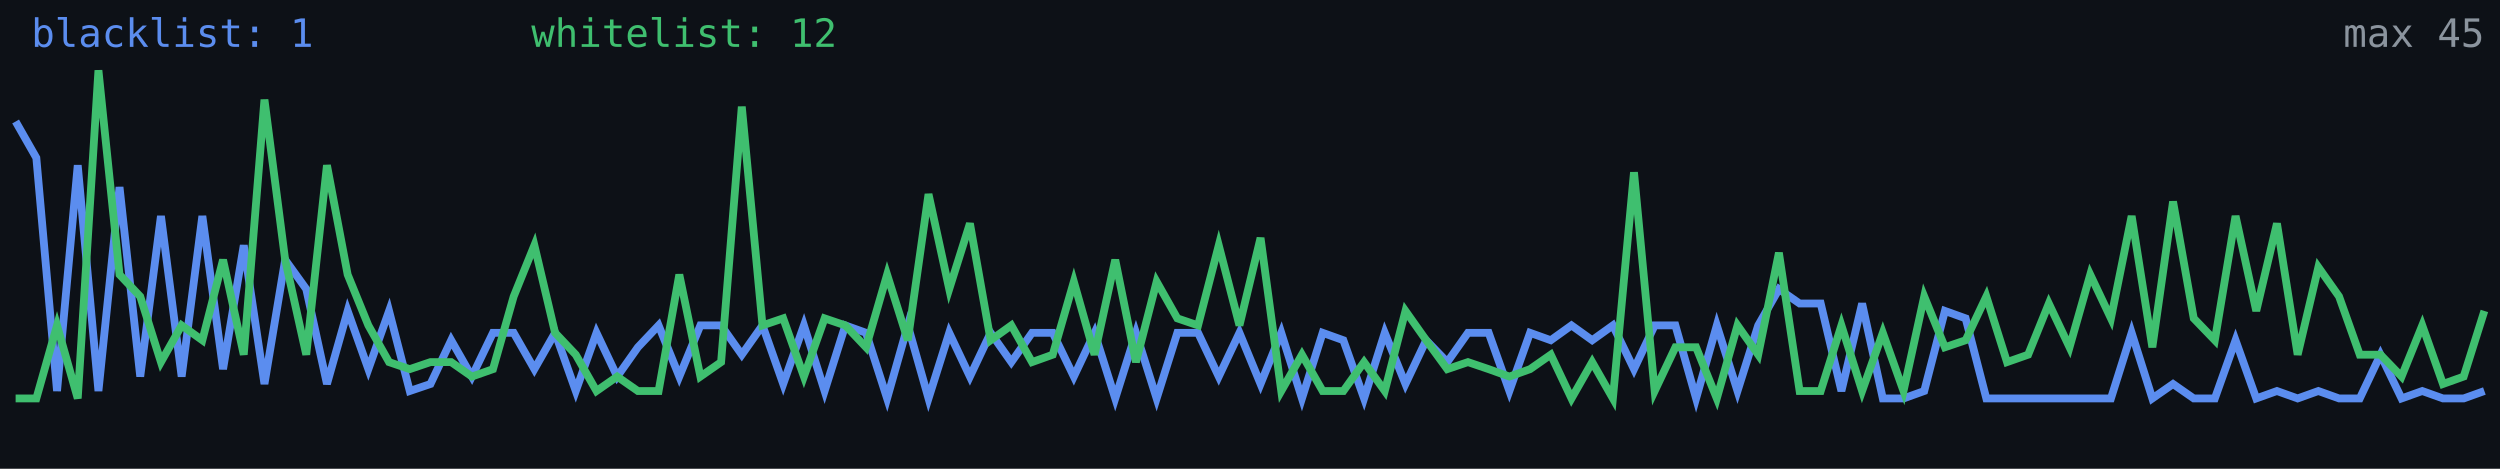
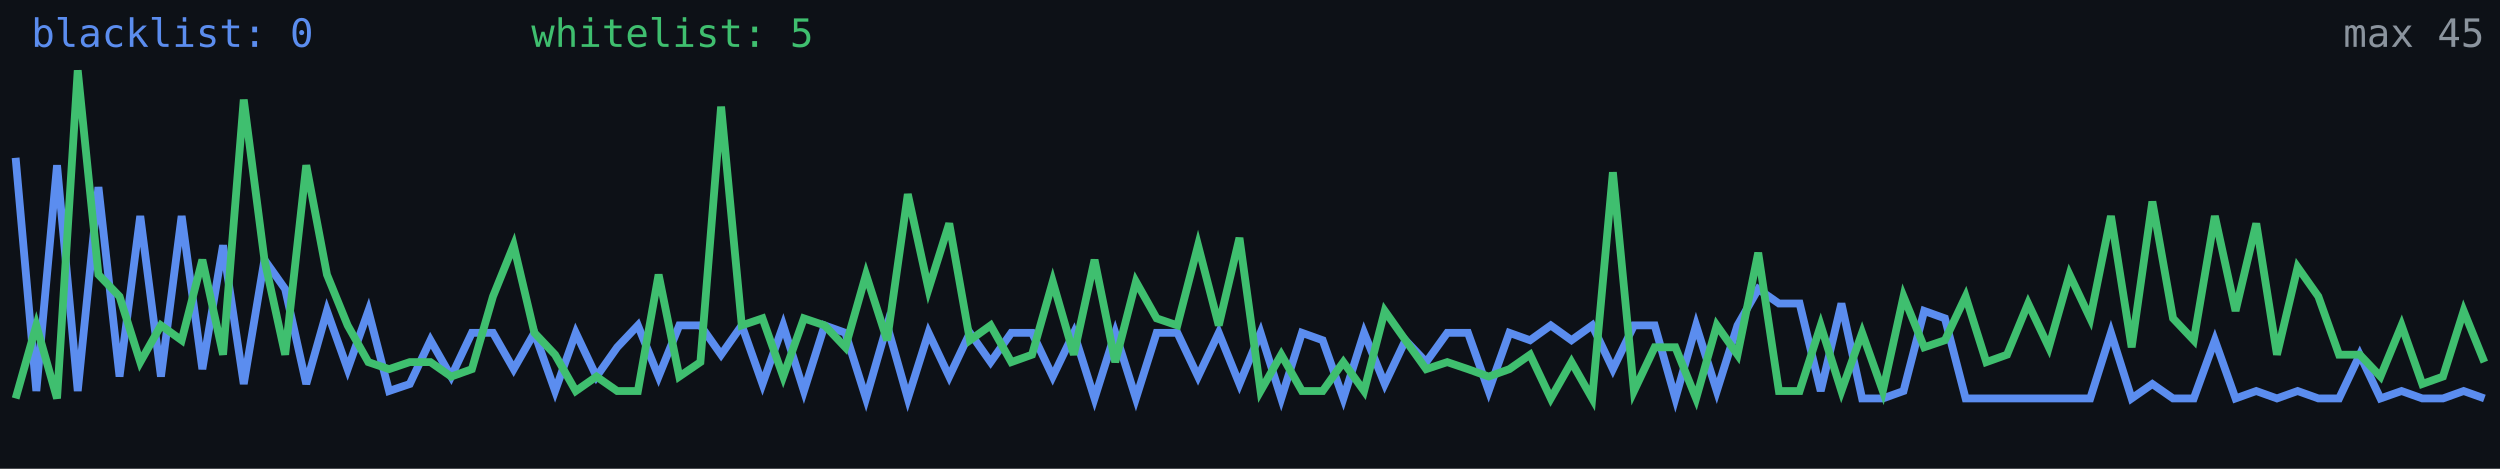
<svg xmlns="http://www.w3.org/2000/svg" width="640" height="120" viewBox="0 0 640 120" role="img" aria-label="Alive configs trend">
  <rect width="640" height="120" fill="#0d1117" />
-   <polyline fill="none" stroke="#5b8def" stroke-width="2" points="4.0,31.1 9.3,40.4 14.6,100.1 19.9,42.3 25.2,100.1 30.6,47.9 35.9,96.4 41.2,55.3 46.5,96.4 51.8,55.3 57.1,94.5 62.4,62.8 67.7,98.3 73.0,66.5 78.4,74.0 83.7,98.3 89.0,79.6 94.3,94.5 99.6,79.6 104.9,100.1 110.2,98.3 115.5,87.1 120.8,96.4 126.2,85.2 131.5,85.2 136.8,94.5 142.1,85.2 147.4,100.1 152.7,85.2 158.0,96.4 163.3,88.9 168.6,83.3 173.9,96.4 179.3,83.3 184.6,83.3 189.9,90.8 195.2,83.3 200.5,98.3 205.8,83.3 211.1,100.1 216.4,83.3 221.7,85.2 227.1,102.0 232.4,83.3 237.7,102.0 243.0,85.2 248.3,96.4 253.6,85.2 258.9,92.7 264.2,85.2 269.5,85.2 274.9,96.4 280.2,85.2 285.5,102.0 290.8,85.2 296.1,102.0 301.4,85.2 306.7,85.2 312.0,96.4 317.3,85.2 322.7,98.3 328.0,85.2 333.3,102.0 338.6,85.2 343.9,87.1 349.2,102.0 354.5,85.2 359.8,98.3 365.1,87.1 370.5,92.7 375.8,85.2 381.1,85.2 386.4,100.1 391.7,85.2 397.0,87.1 402.3,83.3 407.6,87.1 412.9,83.3 418.3,94.5 423.6,83.3 428.9,83.3 434.2,102.0 439.5,83.3 444.8,100.1 450.1,83.3 455.4,74.0 460.7,77.7 466.1,77.7 471.4,100.1 476.7,77.7 482.0,102.0 487.3,102.0 492.6,100.1 497.9,79.6 503.2,81.5 508.5,102.0 513.8,102.0 519.2,102.0 524.5,102.0 529.8,102.0 535.1,102.0 540.4,102.0 545.7,85.2 551.0,102.0 556.3,98.3 561.6,102.0 567.0,102.0 572.3,87.1 577.6,102.0 582.9,100.1 588.2,102.0 593.5,100.1 598.8,102.0 604.1,102.0 609.4,90.8 614.8,102.0 620.1,100.1 625.4,102.0 630.7,102.0 636.0,100.1" />
-   <polyline fill="none" stroke="#3fbf6f" stroke-width="2" points="4.0,102.0 9.3,102.0 14.6,83.3 19.9,102.0 25.2,18.0 30.6,70.3 35.9,75.9 41.2,92.7 46.5,83.3 51.8,87.1 57.1,66.5 62.4,90.8 67.7,25.5 73.0,66.5 78.4,90.8 83.7,42.3 89.0,70.3 94.3,83.3 99.6,92.7 104.9,94.5 110.2,92.7 115.5,92.7 120.8,96.4 126.2,94.5 131.5,75.9 136.8,62.8 142.1,85.2 147.4,90.8 152.7,100.1 158.0,96.4 163.3,100.1 168.6,100.1 173.9,70.3 179.3,96.4 184.6,92.7 189.9,27.3 195.2,83.3 200.5,81.5 205.8,96.4 211.1,81.5 216.4,83.3 221.7,88.9 227.1,70.3 232.4,87.1 237.7,49.7 243.0,74.0 248.3,57.2 253.6,87.1 258.9,83.3 264.2,92.7 269.5,90.8 274.9,72.1 280.2,90.8 285.5,66.5 290.8,92.7 296.1,72.1 301.4,81.5 306.7,83.3 312.0,62.8 317.3,83.3 322.7,60.9 328.0,100.1 333.3,90.8 338.6,100.1 343.9,100.1 349.2,92.7 354.5,100.1 359.8,79.6 365.1,87.1 370.5,94.5 375.8,92.7 381.1,94.5 386.4,96.4 391.7,94.5 397.0,90.8 402.3,102.0 407.6,92.7 412.9,102.0 418.3,44.1 423.6,100.1 428.9,88.9 434.2,88.9 439.5,102.0 444.8,83.3 450.1,90.8 455.4,64.7 460.7,100.1 466.1,100.1 471.4,83.3 476.7,100.1 482.0,85.2 487.3,100.1 492.6,75.9 497.9,88.9 503.2,87.1 508.5,75.9 513.8,92.7 519.2,90.8 524.5,77.7 529.8,88.9 535.1,70.3 540.4,81.5 545.7,55.3 551.0,88.9 556.3,51.6 561.6,81.5 567.0,87.1 572.3,55.3 577.6,79.6 582.9,57.2 588.2,90.8 593.5,68.4 598.8,75.9 604.1,90.8 609.4,90.8 614.8,96.4 620.1,83.3 625.4,98.3 630.7,96.4 636.0,79.6" />
-   <text x="8" y="12" fill="#5b8def" font-size="10" font-family="monospace">blacklist: 1</text>
-   <text x="136" y="12" fill="#3fbf6f" font-size="10" font-family="monospace">whitelist: 12</text>
+   <polyline fill="none" stroke="#5b8def" stroke-width="2" points="4.0,40.4 9.3,100.1 14.6,42.3 19.9,100.1 25.2,47.9 30.6,96.4 35.9,55.3 41.2,96.4 46.5,55.3 51.8,94.5 57.1,62.8 62.4,98.3 67.7,66.5 73.0,74.0 78.4,98.3 83.7,79.6 89.0,94.5 94.3,79.6 99.6,100.1 104.9,98.3 110.2,87.1 115.5,96.4 120.8,85.2 126.2,85.2 131.5,94.5 136.8,85.2 142.1,100.1 147.4,85.2 152.7,96.4 158.0,88.9 163.3,83.3 168.6,96.4 173.9,83.3 179.3,83.3 184.6,90.8 189.9,83.3 195.2,98.3 200.5,83.3 205.8,100.1 211.1,83.3 216.4,85.2 221.7,102.0 227.1,83.3 232.4,102.0 237.7,85.2 243.0,96.4 248.3,85.2 253.6,92.7 258.9,85.2 264.2,85.2 269.5,96.4 274.9,85.2 280.2,102.0 285.5,85.2 290.8,102.0 296.1,85.2 301.4,85.2 306.7,96.4 312.0,85.2 317.3,98.3 322.7,85.2 328.0,102.0 333.3,85.2 338.6,87.1 343.9,102.0 349.2,85.2 354.5,98.3 359.8,87.1 365.1,92.7 370.5,85.2 375.8,85.2 381.1,100.1 386.4,85.2 391.7,87.1 397.0,83.3 402.3,87.1 407.6,83.3 412.9,94.5 418.3,83.3 423.6,83.3 428.9,102.0 434.2,83.3 439.5,100.1 444.8,83.3 450.1,74.0 455.4,77.7 460.7,77.7 466.1,100.1 471.4,77.7 476.7,102.0 482.0,102.0 487.3,100.1 492.6,79.6 497.9,81.5 503.2,102.0 508.5,102.0 513.8,102.0 519.2,102.0 524.5,102.0 529.8,102.0 535.1,102.0 540.4,85.2 545.7,102.0 551.0,98.3 556.3,102.0 561.6,102.0 567.0,87.1 572.3,102.0 577.6,100.1 582.9,102.0 588.2,100.1 593.5,102.0 598.8,102.0 604.1,90.8 609.4,102.0 614.8,100.1 620.1,102.0 625.4,102.0 630.7,100.1 636.0,102.0" />
+   <polyline fill="none" stroke="#3fbf6f" stroke-width="2" points="4.0,102.0 9.3,83.3 14.6,102.0 19.9,18.0 25.2,70.3 30.6,75.9 35.9,92.7 41.2,83.3 46.5,87.1 51.8,66.5 57.1,90.8 62.4,25.5 67.7,66.5 73.0,90.8 78.4,42.3 83.7,70.3 89.0,83.3 94.3,92.7 99.6,94.5 104.9,92.7 110.2,92.7 115.5,96.4 120.8,94.5 126.2,75.9 131.5,62.8 136.8,85.2 142.1,90.8 147.4,100.1 152.7,96.4 158.0,100.1 163.3,100.1 168.6,70.3 173.9,96.4 179.3,92.7 184.6,27.3 189.9,83.3 195.2,81.5 200.5,96.4 205.8,81.5 211.1,83.3 216.4,88.9 221.7,70.3 227.1,87.1 232.4,49.7 237.7,74.0 243.0,57.2 248.3,87.1 253.6,83.3 258.9,92.7 264.2,90.8 269.5,72.1 274.9,90.8 280.2,66.5 285.5,92.7 290.8,72.1 296.1,81.5 301.4,83.3 306.7,62.8 312.0,83.3 317.3,60.9 322.7,100.1 328.0,90.8 333.3,100.1 338.6,100.1 343.9,92.7 349.2,100.1 354.5,79.6 359.8,87.1 365.1,94.5 370.5,92.7 375.8,94.5 381.1,96.4 386.4,94.5 391.7,90.8 397.0,102.0 402.3,92.7 407.6,102.0 412.9,44.1 418.3,100.1 423.6,88.9 428.9,88.9 434.2,102.0 439.5,83.3 444.8,90.8 450.1,64.7 455.4,100.1 460.7,100.1 466.1,83.3 471.4,100.1 476.7,85.2 482.0,100.1 487.3,75.9 492.6,88.9 497.9,87.1 503.2,75.9 508.5,92.7 513.8,90.8 519.2,77.7 524.5,88.9 529.8,70.3 535.1,81.5 540.4,55.3 545.7,88.9 551.0,51.6 556.3,81.5 561.6,87.1 567.0,55.3 572.3,79.6 577.6,57.2 582.9,90.8 588.2,68.4 593.5,75.9 598.8,90.8 604.1,90.8 609.4,96.4 614.8,83.3 620.1,98.3 625.4,96.4 630.7,79.6 636.0,92.7" />
+   <text x="8" y="12" fill="#5b8def" font-size="10" font-family="monospace">blacklist: 0</text>
+   <text x="136" y="12" fill="#3fbf6f" font-size="10" font-family="monospace">whitelist: 5</text>
  <text x="636" y="12" fill="#8b949e" font-size="10" text-anchor="end" font-family="monospace">max 45</text>
</svg>
